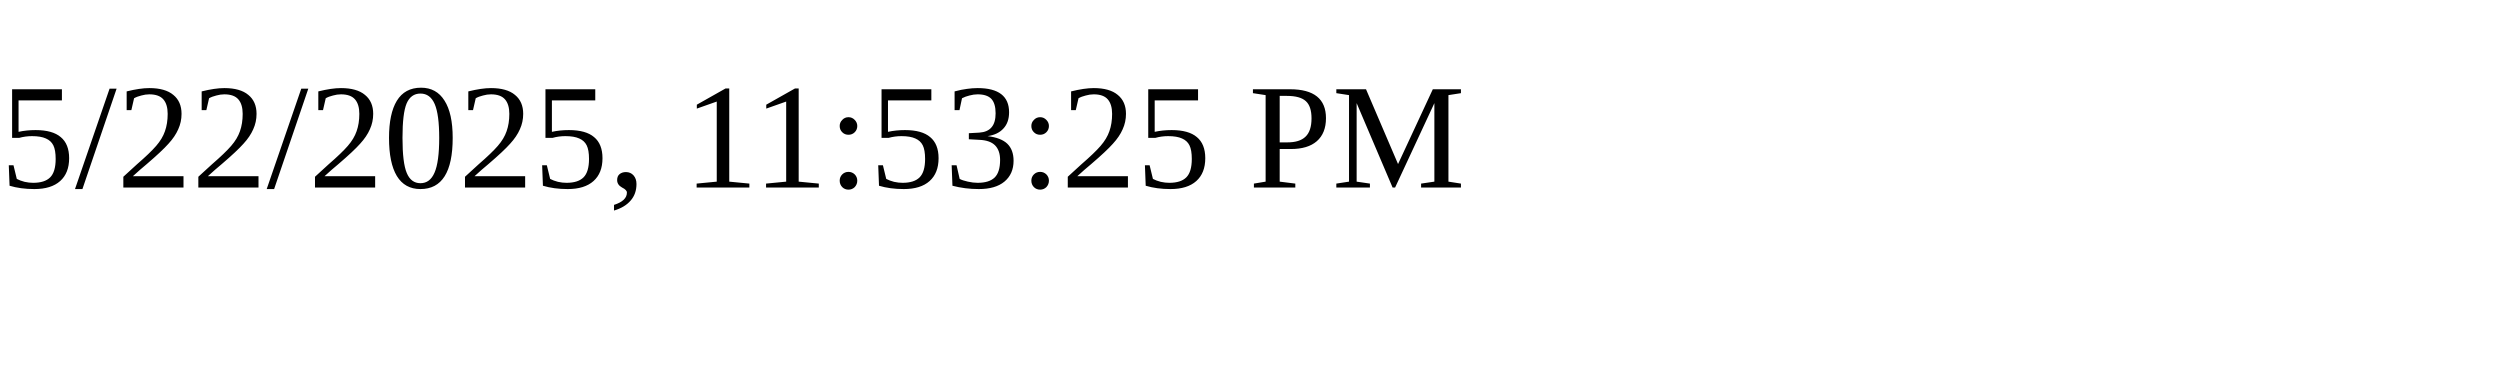
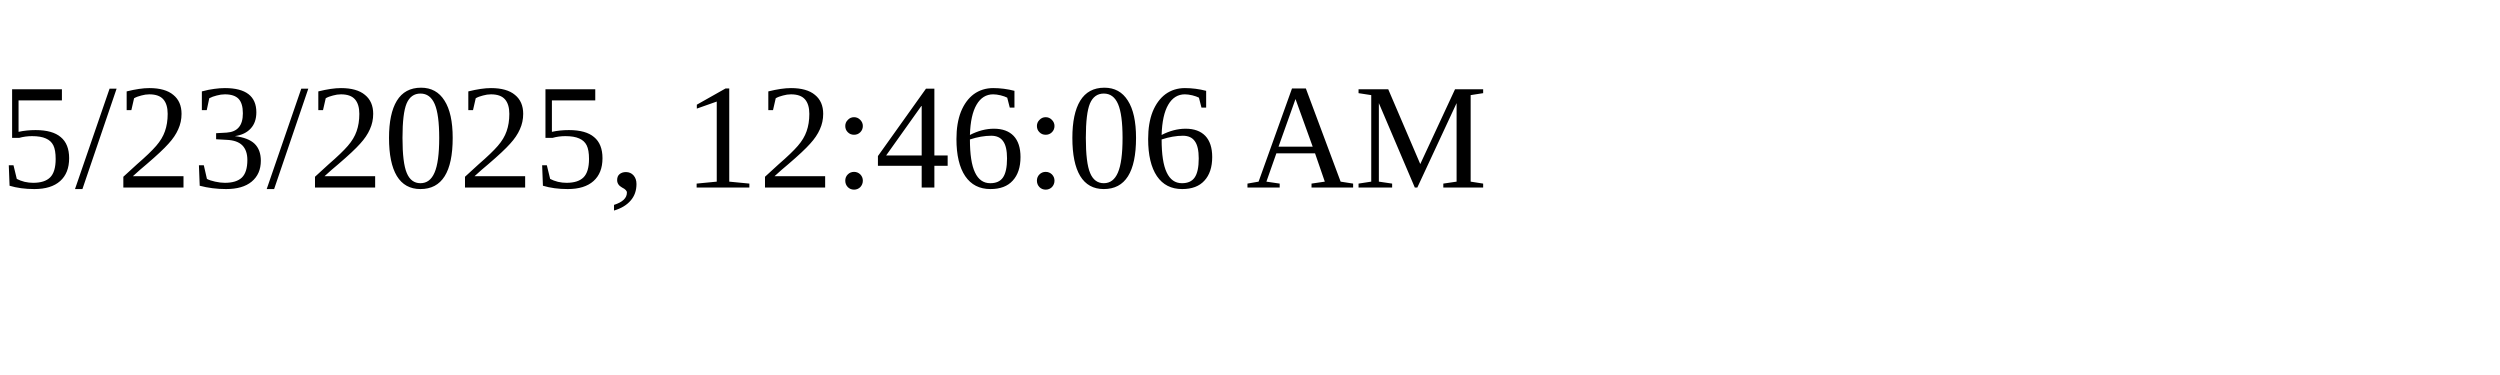
<svg xmlns="http://www.w3.org/2000/svg" height="30" width="200">
-   <text x="0" y="15">5/22/2025, 11:53:25 PM</text>
+   <text x="0" y="15">5/23/2025, 12:46:06 AM</text>
</svg>
